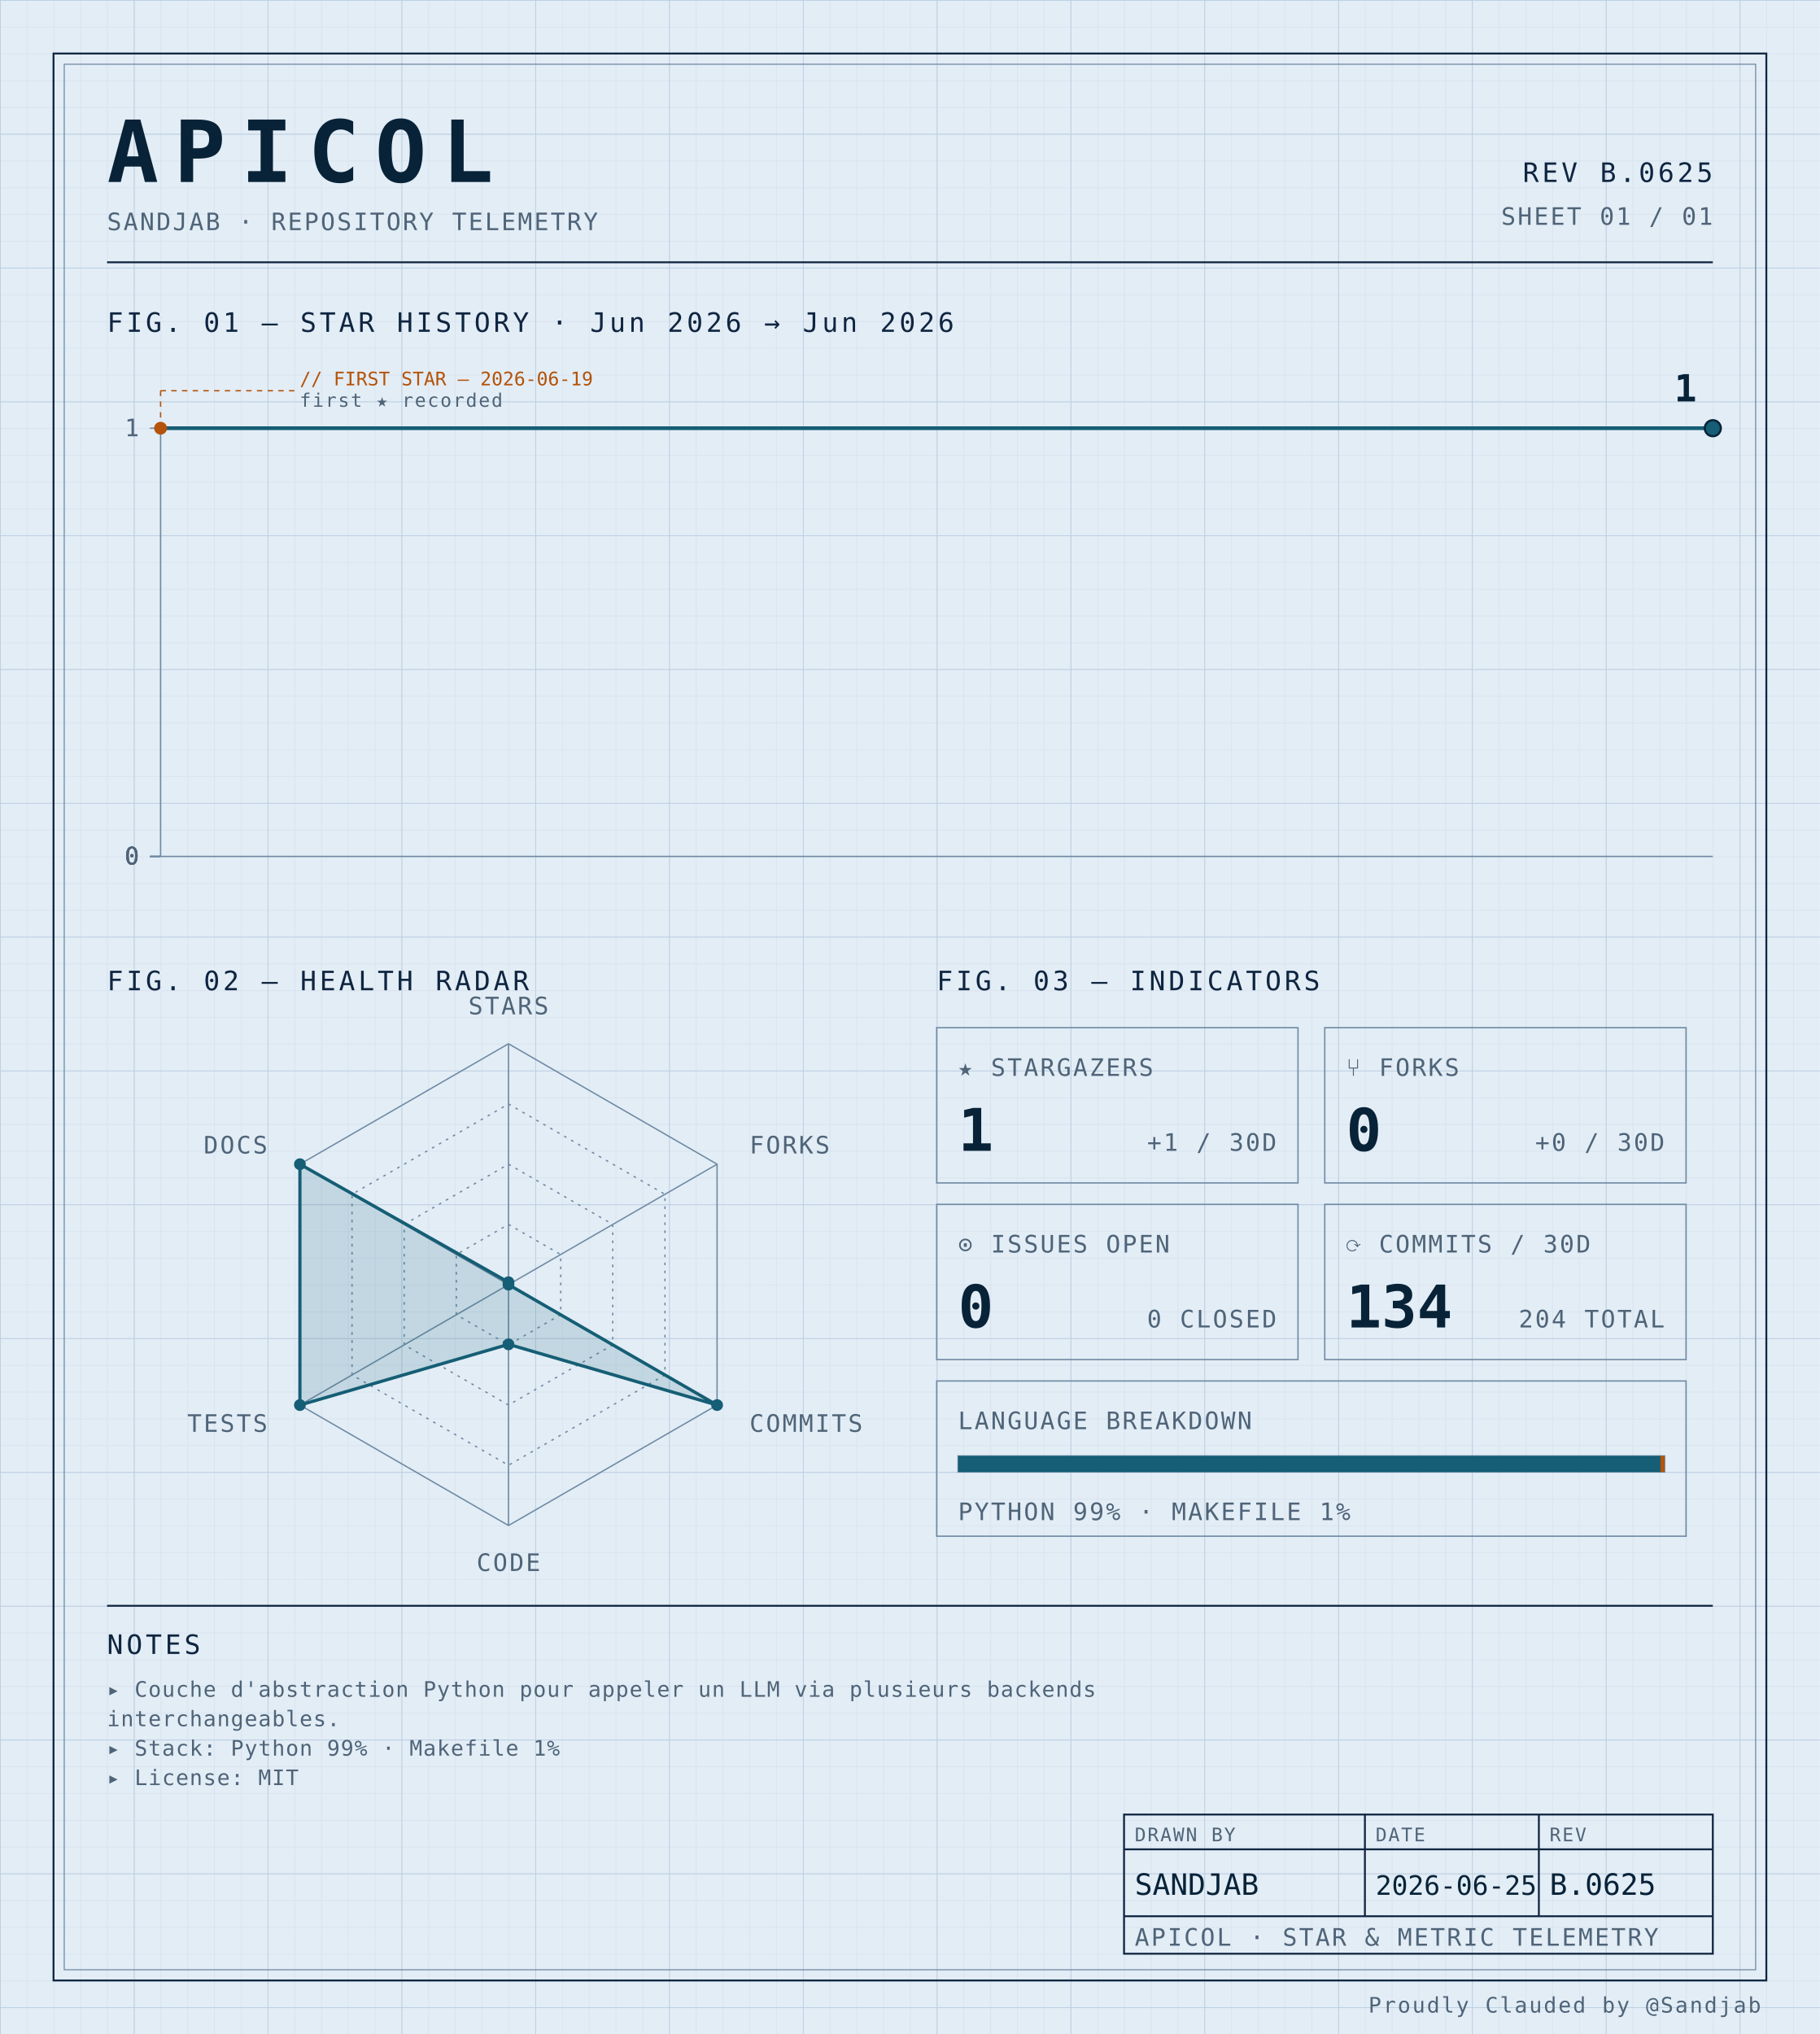
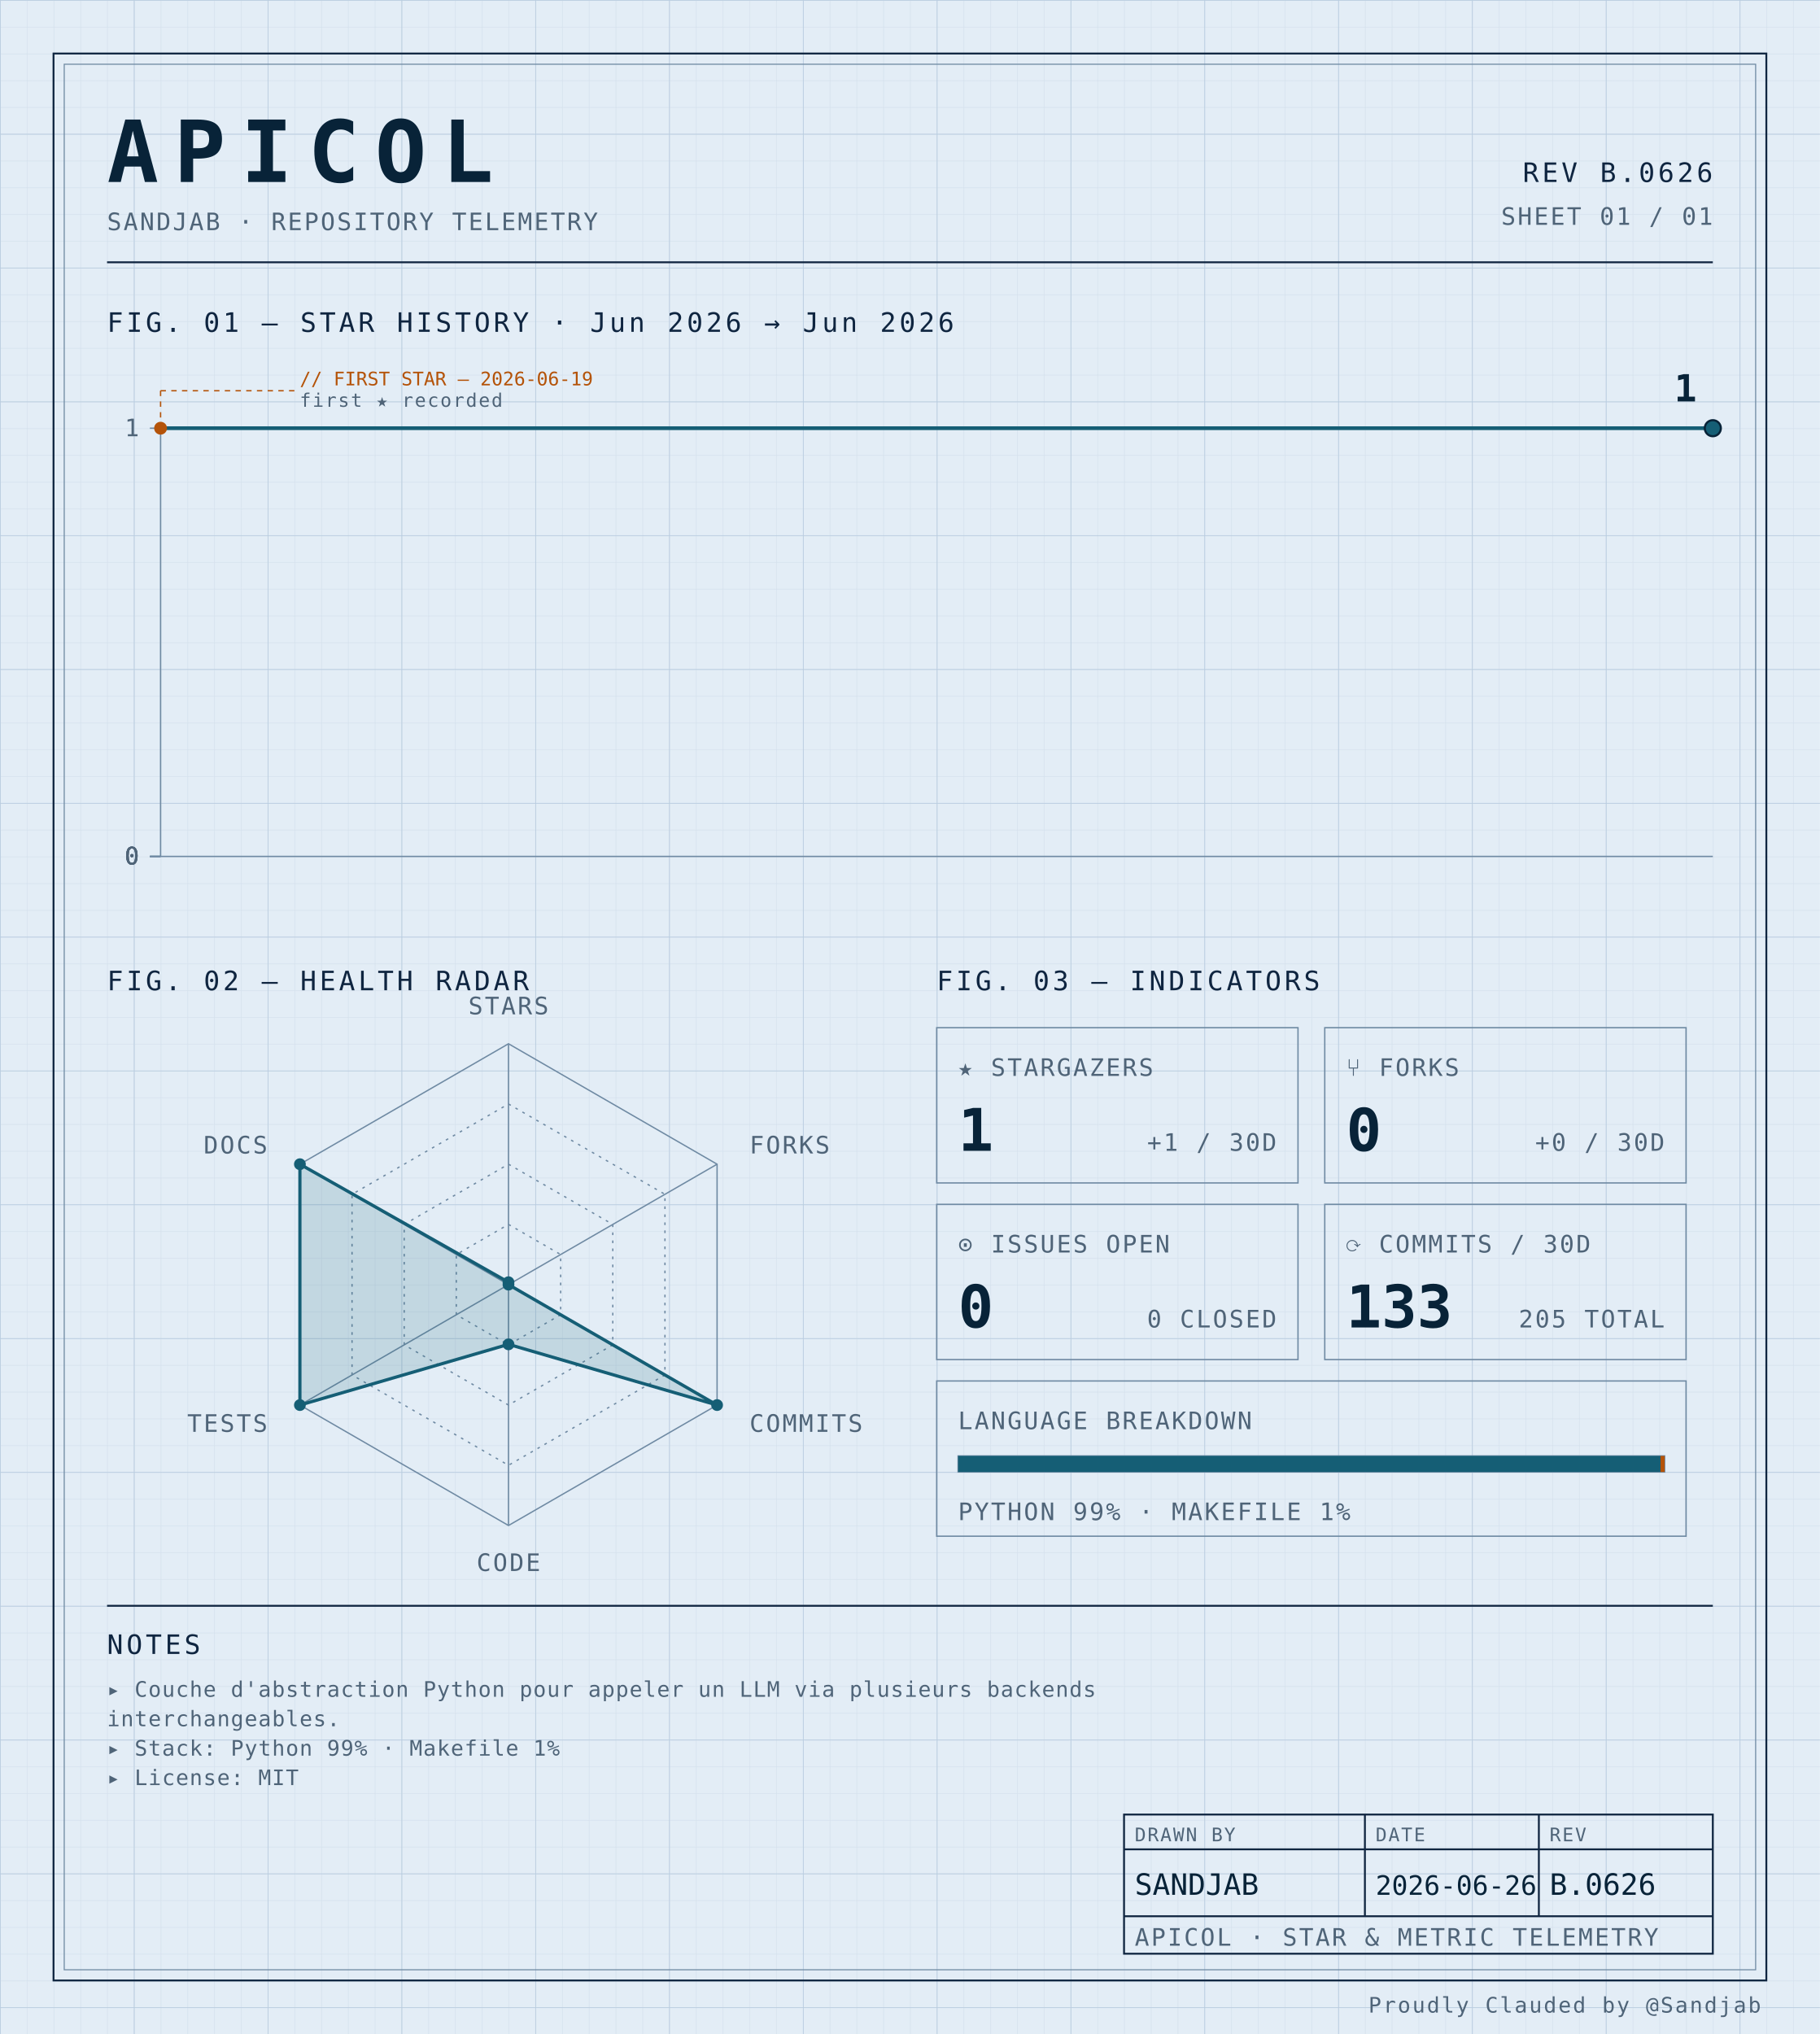
<svg xmlns="http://www.w3.org/2000/svg" width="100%" viewBox="0 0 680 760" role="img">
  <defs>
    <pattern id="grid-fine" width="10" height="10" patternUnits="userSpaceOnUse">
      <path d="M10 0H0V10" fill="none" stroke="#d4e0ec" stroke-width="0.4" />
    </pattern>
    <pattern id="grid-major" width="50" height="50" patternUnits="userSpaceOnUse">
      <path d="M50 0H0V50" fill="none" stroke="#b8cce0" stroke-width="0.5" />
    </pattern>
  </defs>
  <rect x="0" y="0" width="680" height="760" fill="#e3edf6" />
  <rect x="0" y="0" width="680" height="760" fill="url(#grid-fine)" />
  <rect x="0" y="0" width="680" height="760" fill="url(#grid-major)" />
  <rect x="20" y="20" width="640" height="720" fill="none" stroke="#0f2540" stroke-width="0.7" />
  <rect x="24" y="24" width="632" height="712" fill="none" stroke="#6f8aa3" stroke-width="0.4" />
  <text x="40" y="68" font-family="ui-monospace, 'SF Mono', 'JetBrains Mono', 'Cascadia Code', Consolas, monospace" font-size="32" font-weight="700" fill="#082338" text-anchor="start" letter-spacing="0.18em">APICOL</text>
  <text x="40" y="86" font-family="ui-monospace, 'SF Mono', 'JetBrains Mono', 'Cascadia Code', Consolas, monospace" font-size="9" font-weight="400" fill="#4f6478" text-anchor="start" letter-spacing="0.08em">SANDJAB · REPOSITORY TELEMETRY</text>
-   <text x="640" y="68" font-family="ui-monospace, 'SF Mono', 'JetBrains Mono', 'Cascadia Code', Consolas, monospace" font-size="10" font-weight="400" fill="#0f2540" text-anchor="end" letter-spacing="0.12em">REV B.0625</text>
+   <text x="640" y="68" font-family="ui-monospace, 'SF Mono', 'JetBrains Mono', 'Cascadia Code', Consolas, monospace" font-size="10" font-weight="400" fill="#0f2540" text-anchor="end" letter-spacing="0.12em">REV B.0626</text>
  <text x="640" y="84" font-family="ui-monospace, 'SF Mono', 'JetBrains Mono', 'Cascadia Code', Consolas, monospace" font-size="9" font-weight="400" fill="#4f6478" text-anchor="end" letter-spacing="0.08em">SHEET 01 / 01</text>
  <line x1="40" y1="98" x2="640" y2="98" stroke="#0f2540" stroke-width="0.7" />
  <text x="40" y="124" font-family="ui-monospace, 'SF Mono', 'JetBrains Mono', 'Cascadia Code', Consolas, monospace" font-size="10" font-weight="400" fill="#0f2540" text-anchor="start" letter-spacing="0.12em">FIG. 01 — STAR HISTORY · Jun 2026 → Jun 2026</text>
  <line x1="60" y1="160" x2="60" y2="320" stroke="#6f8aa3" stroke-width="0.5" />
  <line x1="60" y1="320" x2="640" y2="320" stroke="#6f8aa3" stroke-width="0.5" />
  <line x1="56" y1="320.0" x2="60" y2="320.0" stroke="#6f8aa3" stroke-width="0.5" />
  <text x="52" y="323.0" font-family="ui-monospace, 'SF Mono', 'JetBrains Mono', 'Cascadia Code', Consolas, monospace" font-size="9" font-weight="400" fill="#4f6478" text-anchor="end" letter-spacing="0.08em">0</text>
  <line x1="56" y1="320.0" x2="60" y2="320.0" stroke="#6f8aa3" stroke-width="0.5" />
  <text x="52" y="323.0" font-family="ui-monospace, 'SF Mono', 'JetBrains Mono', 'Cascadia Code', Consolas, monospace" font-size="9" font-weight="400" fill="#4f6478" text-anchor="end" letter-spacing="0.08em">0</text>
  <line x1="56" y1="320.0" x2="60" y2="320.0" stroke="#6f8aa3" stroke-width="0.5" />
  <text x="52" y="323.0" font-family="ui-monospace, 'SF Mono', 'JetBrains Mono', 'Cascadia Code', Consolas, monospace" font-size="9" font-weight="400" fill="#4f6478" text-anchor="end" letter-spacing="0.08em">0</text>
  <line x1="56" y1="320.0" x2="60" y2="320.0" stroke="#6f8aa3" stroke-width="0.5" />
  <text x="52" y="323.0" font-family="ui-monospace, 'SF Mono', 'JetBrains Mono', 'Cascadia Code', Consolas, monospace" font-size="9" font-weight="400" fill="#4f6478" text-anchor="end" letter-spacing="0.08em">0</text>
  <line x1="56" y1="160.0" x2="60" y2="160.0" stroke="#6f8aa3" stroke-width="0.5" />
  <text x="52" y="163.0" font-family="ui-monospace, 'SF Mono', 'JetBrains Mono', 'Cascadia Code', Consolas, monospace" font-size="9" font-weight="400" fill="#4f6478" text-anchor="end" letter-spacing="0.08em">1</text>
-   <path d="M 60.00,160.00 L 156.67,160.00 253.33,160.00 350.00,160.00 446.67,160.00 543.33,160.00 640.00,160.00 640.00,160.00" fill="none" stroke="#155e75" stroke-width="1.4" stroke-linejoin="round" stroke-linecap="round" />
+   <path d="M 60.00,160.00 L 142.86,160.00 225.71,160.00 308.57,160.00 391.43,160.00 474.29,160.00 557.14,160.00 640.00,160.00 640.00,160.00" fill="none" stroke="#155e75" stroke-width="1.4" stroke-linejoin="round" stroke-linecap="round" />
  <circle cx="60.0" cy="160.0" r="2.4" fill="#b45309" />
  <line x1="60.0" y1="160.0" x2="60.0" y2="146" stroke="#b45309" stroke-width="0.5" stroke-dasharray="2,2" fill="none" />
  <line x1="60.0" y1="146" x2="110.0" y2="146" stroke="#b45309" stroke-width="0.5" stroke-dasharray="2,2" fill="none" />
  <text x="112.0" y="144" font-family="ui-monospace, 'SF Mono', 'JetBrains Mono', 'Cascadia Code', Consolas, monospace" font-size="7" font-weight="400" fill="#b45309" text-anchor="start" letter-spacing="normal">// FIRST STAR — 2026-06-19</text>
  <text x="112.0" y="152" font-family="ui-monospace, 'SF Mono', 'JetBrains Mono', 'Cascadia Code', Consolas, monospace" font-size="7" font-weight="400" fill="#4f6478" text-anchor="start" letter-spacing="0.08em">first ★ recorded</text>
  <circle cx="640.0" cy="160.0" r="3" fill="#155e75" stroke="#082338" stroke-width="0.8" />
  <text x="634.0" y="150.0" font-family="ui-monospace, 'SF Mono', 'JetBrains Mono', 'Cascadia Code', Consolas, monospace" font-size="14" font-weight="700" fill="#082338" text-anchor="end" letter-spacing="normal">1</text>
  <text x="40" y="370" font-family="ui-monospace, 'SF Mono', 'JetBrains Mono', 'Cascadia Code', Consolas, monospace" font-size="10" font-weight="400" fill="#0f2540" text-anchor="start" letter-spacing="0.12em">FIG. 02 — HEALTH RADAR</text>
  <g transform="translate(190 480)">
    <polygon points="0.00,-90.00 77.94,-45.00 77.94,45.00 0.00,90.00 -77.94,45.00 -77.94,-45.00" fill="none" stroke="#6f8aa3" stroke-width="0.5" />
    <polygon points="0.00,-67.50 58.46,-33.75 58.46,33.75 0.00,67.50 -58.46,33.75 -58.46,-33.75" fill="none" stroke="#6f8aa3" stroke-width="0.5" stroke-dasharray="1,2" />
    <polygon points="0.00,-45.00 38.97,-22.50 38.97,22.50 0.00,45.00 -38.97,22.50 -38.97,-22.50" fill="none" stroke="#6f8aa3" stroke-width="0.5" stroke-dasharray="1,2" />
    <polygon points="0.00,-22.50 19.49,-11.25 19.49,11.25 0.00,22.50 -19.49,11.25 -19.49,-11.25" fill="none" stroke="#6f8aa3" stroke-width="0.5" stroke-dasharray="1,2" />
    <line x1="0" y1="0" x2="0.00" y2="-90.00" stroke="#6f8aa3" stroke-width="0.5" />
    <line x1="0" y1="0" x2="77.94" y2="-45.00" stroke="#6f8aa3" stroke-width="0.5" />
    <line x1="0" y1="0" x2="77.94" y2="45.00" stroke="#6f8aa3" stroke-width="0.5" />
    <line x1="0" y1="0" x2="0.00" y2="90.00" stroke="#6f8aa3" stroke-width="0.5" />
    <line x1="0" y1="0" x2="-77.94" y2="45.00" stroke="#6f8aa3" stroke-width="0.5" />
    <line x1="0" y1="0" x2="-77.94" y2="-45.00" stroke="#6f8aa3" stroke-width="0.5" />
    <polygon points="0.00,-0.90 0.00,0.00 77.94,45.00 0.00,22.31 -77.94,45.00 -77.94,-45.00" fill="#155e75" fill-opacity="0.16" stroke="#155e75" stroke-width="1.2" />
    <circle cx="0.00" cy="-0.90" r="2.2" fill="#155e75" />
    <circle cx="0.00" cy="0.00" r="2.2" fill="#155e75" />
    <circle cx="77.94" cy="45.00" r="2.2" fill="#155e75" />
    <circle cx="0.00" cy="22.31" r="2.2" fill="#155e75" />
    <circle cx="-77.94" cy="45.00" r="2.2" fill="#155e75" />
    <circle cx="-77.94" cy="-45.00" r="2.2" fill="#155e75" />
    <text x="6.3681633555662356e-15" y="-101" font-family="ui-monospace, 'SF Mono', 'JetBrains Mono', 'Cascadia Code', Consolas, monospace" font-size="9" font-weight="400" fill="#4f6478" text-anchor="middle" letter-spacing="0.08em">STARS</text>
    <text x="90.067" y="-49" font-family="ui-monospace, 'SF Mono', 'JetBrains Mono', 'Cascadia Code', Consolas, monospace" font-size="9" font-weight="400" fill="#4f6478" text-anchor="start" letter-spacing="0.08em">FORKS</text>
    <text x="90.067" y="55" font-family="ui-monospace, 'SF Mono', 'JetBrains Mono', 'Cascadia Code', Consolas, monospace" font-size="9" font-weight="400" fill="#4f6478" text-anchor="start" letter-spacing="0.08em">COMMITS</text>
    <text x="6.3681633555662356e-15" y="107" font-family="ui-monospace, 'SF Mono', 'JetBrains Mono', 'Cascadia Code', Consolas, monospace" font-size="9" font-weight="400" fill="#4f6478" text-anchor="middle" letter-spacing="0.08em">CODE</text>
    <text x="-90.067" y="55" font-family="ui-monospace, 'SF Mono', 'JetBrains Mono', 'Cascadia Code', Consolas, monospace" font-size="9" font-weight="400" fill="#4f6478" text-anchor="end" letter-spacing="0.08em">TESTS</text>
    <text x="-90.067" y="-49" font-family="ui-monospace, 'SF Mono', 'JetBrains Mono', 'Cascadia Code', Consolas, monospace" font-size="9" font-weight="400" fill="#4f6478" text-anchor="end" letter-spacing="0.08em">DOCS</text>
  </g>
  <text x="350" y="370" font-family="ui-monospace, 'SF Mono', 'JetBrains Mono', 'Cascadia Code', Consolas, monospace" font-size="10" font-weight="400" fill="#0f2540" text-anchor="start" letter-spacing="0.12em">FIG. 03 — INDICATORS</text>
  <rect x="350" y="384" width="135" height="58" fill="none" stroke="#6f8aa3" stroke-width="0.5" />
  <text x="358" y="402" font-family="ui-monospace, 'SF Mono', 'JetBrains Mono', 'Cascadia Code', Consolas, monospace" font-size="9" font-weight="400" fill="#4f6478" text-anchor="start" letter-spacing="0.08em">★ STARGAZERS</text>
  <text x="358" y="430" font-family="ui-monospace, 'SF Mono', 'JetBrains Mono', 'Cascadia Code', Consolas, monospace" font-size="22" font-weight="700" fill="#082338" text-anchor="start" letter-spacing="normal">1</text>
  <text x="477" y="430" font-family="ui-monospace, 'SF Mono', 'JetBrains Mono', 'Cascadia Code', Consolas, monospace" font-size="9" font-weight="400" fill="#4f6478" text-anchor="end" letter-spacing="0.08em">+1 / 30D</text>
  <rect x="495" y="384" width="135" height="58" fill="none" stroke="#6f8aa3" stroke-width="0.5" />
  <text x="503" y="402" font-family="ui-monospace, 'SF Mono', 'JetBrains Mono', 'Cascadia Code', Consolas, monospace" font-size="9" font-weight="400" fill="#4f6478" text-anchor="start" letter-spacing="0.08em">⑂ FORKS</text>
  <text x="503" y="430" font-family="ui-monospace, 'SF Mono', 'JetBrains Mono', 'Cascadia Code', Consolas, monospace" font-size="22" font-weight="700" fill="#082338" text-anchor="start" letter-spacing="normal">0</text>
  <text x="622" y="430" font-family="ui-monospace, 'SF Mono', 'JetBrains Mono', 'Cascadia Code', Consolas, monospace" font-size="9" font-weight="400" fill="#4f6478" text-anchor="end" letter-spacing="0.08em">+0 / 30D</text>
  <rect x="350" y="450" width="135" height="58" fill="none" stroke="#6f8aa3" stroke-width="0.5" />
  <text x="358" y="468" font-family="ui-monospace, 'SF Mono', 'JetBrains Mono', 'Cascadia Code', Consolas, monospace" font-size="9" font-weight="400" fill="#4f6478" text-anchor="start" letter-spacing="0.08em">⊙ ISSUES OPEN</text>
  <text x="358" y="496" font-family="ui-monospace, 'SF Mono', 'JetBrains Mono', 'Cascadia Code', Consolas, monospace" font-size="22" font-weight="700" fill="#082338" text-anchor="start" letter-spacing="normal">0</text>
  <text x="477" y="496" font-family="ui-monospace, 'SF Mono', 'JetBrains Mono', 'Cascadia Code', Consolas, monospace" font-size="9" font-weight="400" fill="#4f6478" text-anchor="end" letter-spacing="0.08em">0 CLOSED</text>
  <rect x="495" y="450" width="135" height="58" fill="none" stroke="#6f8aa3" stroke-width="0.5" />
  <text x="503" y="468" font-family="ui-monospace, 'SF Mono', 'JetBrains Mono', 'Cascadia Code', Consolas, monospace" font-size="9" font-weight="400" fill="#4f6478" text-anchor="start" letter-spacing="0.08em">⟳ COMMITS / 30D</text>
-   <text x="503" y="496" font-family="ui-monospace, 'SF Mono', 'JetBrains Mono', 'Cascadia Code', Consolas, monospace" font-size="22" font-weight="700" fill="#082338" text-anchor="start" letter-spacing="normal">134</text>
-   <text x="622" y="496" font-family="ui-monospace, 'SF Mono', 'JetBrains Mono', 'Cascadia Code', Consolas, monospace" font-size="9" font-weight="400" fill="#4f6478" text-anchor="end" letter-spacing="0.08em">204 TOTAL</text>
+   <text x="503" y="496" font-family="ui-monospace, 'SF Mono', 'JetBrains Mono', 'Cascadia Code', Consolas, monospace" font-size="22" font-weight="700" fill="#082338" text-anchor="start" letter-spacing="normal">133</text>
+   <text x="622" y="496" font-family="ui-monospace, 'SF Mono', 'JetBrains Mono', 'Cascadia Code', Consolas, monospace" font-size="9" font-weight="400" fill="#4f6478" text-anchor="end" letter-spacing="0.08em">205 TOTAL</text>
  <rect x="350" y="516" width="280" height="58" fill="none" stroke="#6f8aa3" stroke-width="0.5" />
  <text x="358" y="534" font-family="ui-monospace, 'SF Mono', 'JetBrains Mono', 'Cascadia Code', Consolas, monospace" font-size="9" font-weight="400" fill="#4f6478" text-anchor="start" letter-spacing="0.08em">LANGUAGE BREAKDOWN</text>
  <rect x="358" y="544" width="264" height="6" fill="none" stroke="#6f8aa3" stroke-width="0.5" />
  <rect x="358" y="544" width="262.46" height="6" fill="#155e75" />
  <rect x="620.456" y="544" width="1.54" height="6" fill="#b45309" />
  <text x="358" y="568" font-family="ui-monospace, 'SF Mono', 'JetBrains Mono', 'Cascadia Code', Consolas, monospace" font-size="9" font-weight="400" fill="#4f6478" text-anchor="start" letter-spacing="0.08em">PYTHON 99% · MAKEFILE 1%</text>
  <line x1="40" y1="600" x2="640" y2="600" stroke="#0f2540" stroke-width="0.7" />
  <text x="40" y="618" font-family="ui-monospace, 'SF Mono', 'JetBrains Mono', 'Cascadia Code', Consolas, monospace" font-size="10" font-weight="400" fill="#0f2540" text-anchor="start" letter-spacing="0.12em">NOTES</text>
  <text x="40" y="634" font-family="ui-monospace, 'SF Mono', 'JetBrains Mono', 'Cascadia Code', Consolas, monospace" font-size="8" font-weight="400" fill="#4f6478" text-anchor="start" letter-spacing="0.04em">▸ Couche d'abstraction Python pour appeler un LLM via plusieurs backends</text>
  <text x="40" y="645" font-family="ui-monospace, 'SF Mono', 'JetBrains Mono', 'Cascadia Code', Consolas, monospace" font-size="8" font-weight="400" fill="#4f6478" text-anchor="start" letter-spacing="0.04em">  interchangeables.</text>
  <text x="40" y="656" font-family="ui-monospace, 'SF Mono', 'JetBrains Mono', 'Cascadia Code', Consolas, monospace" font-size="8" font-weight="400" fill="#4f6478" text-anchor="start" letter-spacing="0.04em">▸ Stack: Python 99% · Makefile 1%</text>
  <text x="40" y="667" font-family="ui-monospace, 'SF Mono', 'JetBrains Mono', 'Cascadia Code', Consolas, monospace" font-size="8" font-weight="400" fill="#4f6478" text-anchor="start" letter-spacing="0.04em">▸ License: MIT</text>
  <rect x="420" y="678" width="220" height="52" fill="none" stroke="#0f2540" stroke-width="0.7" />
  <line x1="420" y1="691" x2="640" y2="691" stroke="#0f2540" stroke-width="0.7" />
  <line x1="420" y1="716" x2="640" y2="716" stroke="#0f2540" stroke-width="0.7" />
  <line x1="510" y1="678" x2="510" y2="716" stroke="#0f2540" stroke-width="0.7" />
  <line x1="575" y1="678" x2="575" y2="716" stroke="#0f2540" stroke-width="0.7" />
  <text x="424" y="688" font-family="ui-monospace, 'SF Mono', 'JetBrains Mono', 'Cascadia Code', Consolas, monospace" font-size="7" font-weight="400" fill="#4f6478" text-anchor="start" letter-spacing="0.08em">DRAWN BY</text>
  <text x="514" y="688" font-family="ui-monospace, 'SF Mono', 'JetBrains Mono', 'Cascadia Code', Consolas, monospace" font-size="7" font-weight="400" fill="#4f6478" text-anchor="start" letter-spacing="0.08em">DATE</text>
  <text x="579" y="688" font-family="ui-monospace, 'SF Mono', 'JetBrains Mono', 'Cascadia Code', Consolas, monospace" font-size="7" font-weight="400" fill="#4f6478" text-anchor="start" letter-spacing="0.08em">REV</text>
  <text x="424" y="708" font-family="ui-monospace, 'SF Mono', 'JetBrains Mono', 'Cascadia Code', Consolas, monospace" font-size="11" font-weight="400" fill="#082338" text-anchor="start" letter-spacing="normal">SANDJAB</text>
-   <text x="514" y="708" font-family="ui-monospace, 'SF Mono', 'JetBrains Mono', 'Cascadia Code', Consolas, monospace" font-size="10" font-weight="400" fill="#082338" text-anchor="start" letter-spacing="normal">2026-06-25</text>
-   <text x="579" y="708" font-family="ui-monospace, 'SF Mono', 'JetBrains Mono', 'Cascadia Code', Consolas, monospace" font-size="11" font-weight="400" fill="#082338" text-anchor="start" letter-spacing="normal">B.0625</text>
+   <text x="514" y="708" font-family="ui-monospace, 'SF Mono', 'JetBrains Mono', 'Cascadia Code', Consolas, monospace" font-size="10" font-weight="400" fill="#082338" text-anchor="start" letter-spacing="normal">2026-06-26</text>
+   <text x="579" y="708" font-family="ui-monospace, 'SF Mono', 'JetBrains Mono', 'Cascadia Code', Consolas, monospace" font-size="11" font-weight="400" fill="#082338" text-anchor="start" letter-spacing="normal">B.0626</text>
  <text x="424" y="727" font-family="ui-monospace, 'SF Mono', 'JetBrains Mono', 'Cascadia Code', Consolas, monospace" font-size="9" font-weight="400" fill="#4f6478" text-anchor="start" letter-spacing="0.08em">APICOL · STAR &amp; METRIC TELEMETRY</text>
  <text x="658" y="752" font-family="ui-monospace, 'SF Mono', 'JetBrains Mono', 'Cascadia Code', Consolas, monospace" font-size="8" font-weight="400" fill="#4f6478" text-anchor="end" letter-spacing="0.08em">Proudly Clauded by @Sandjab</text>
</svg>
